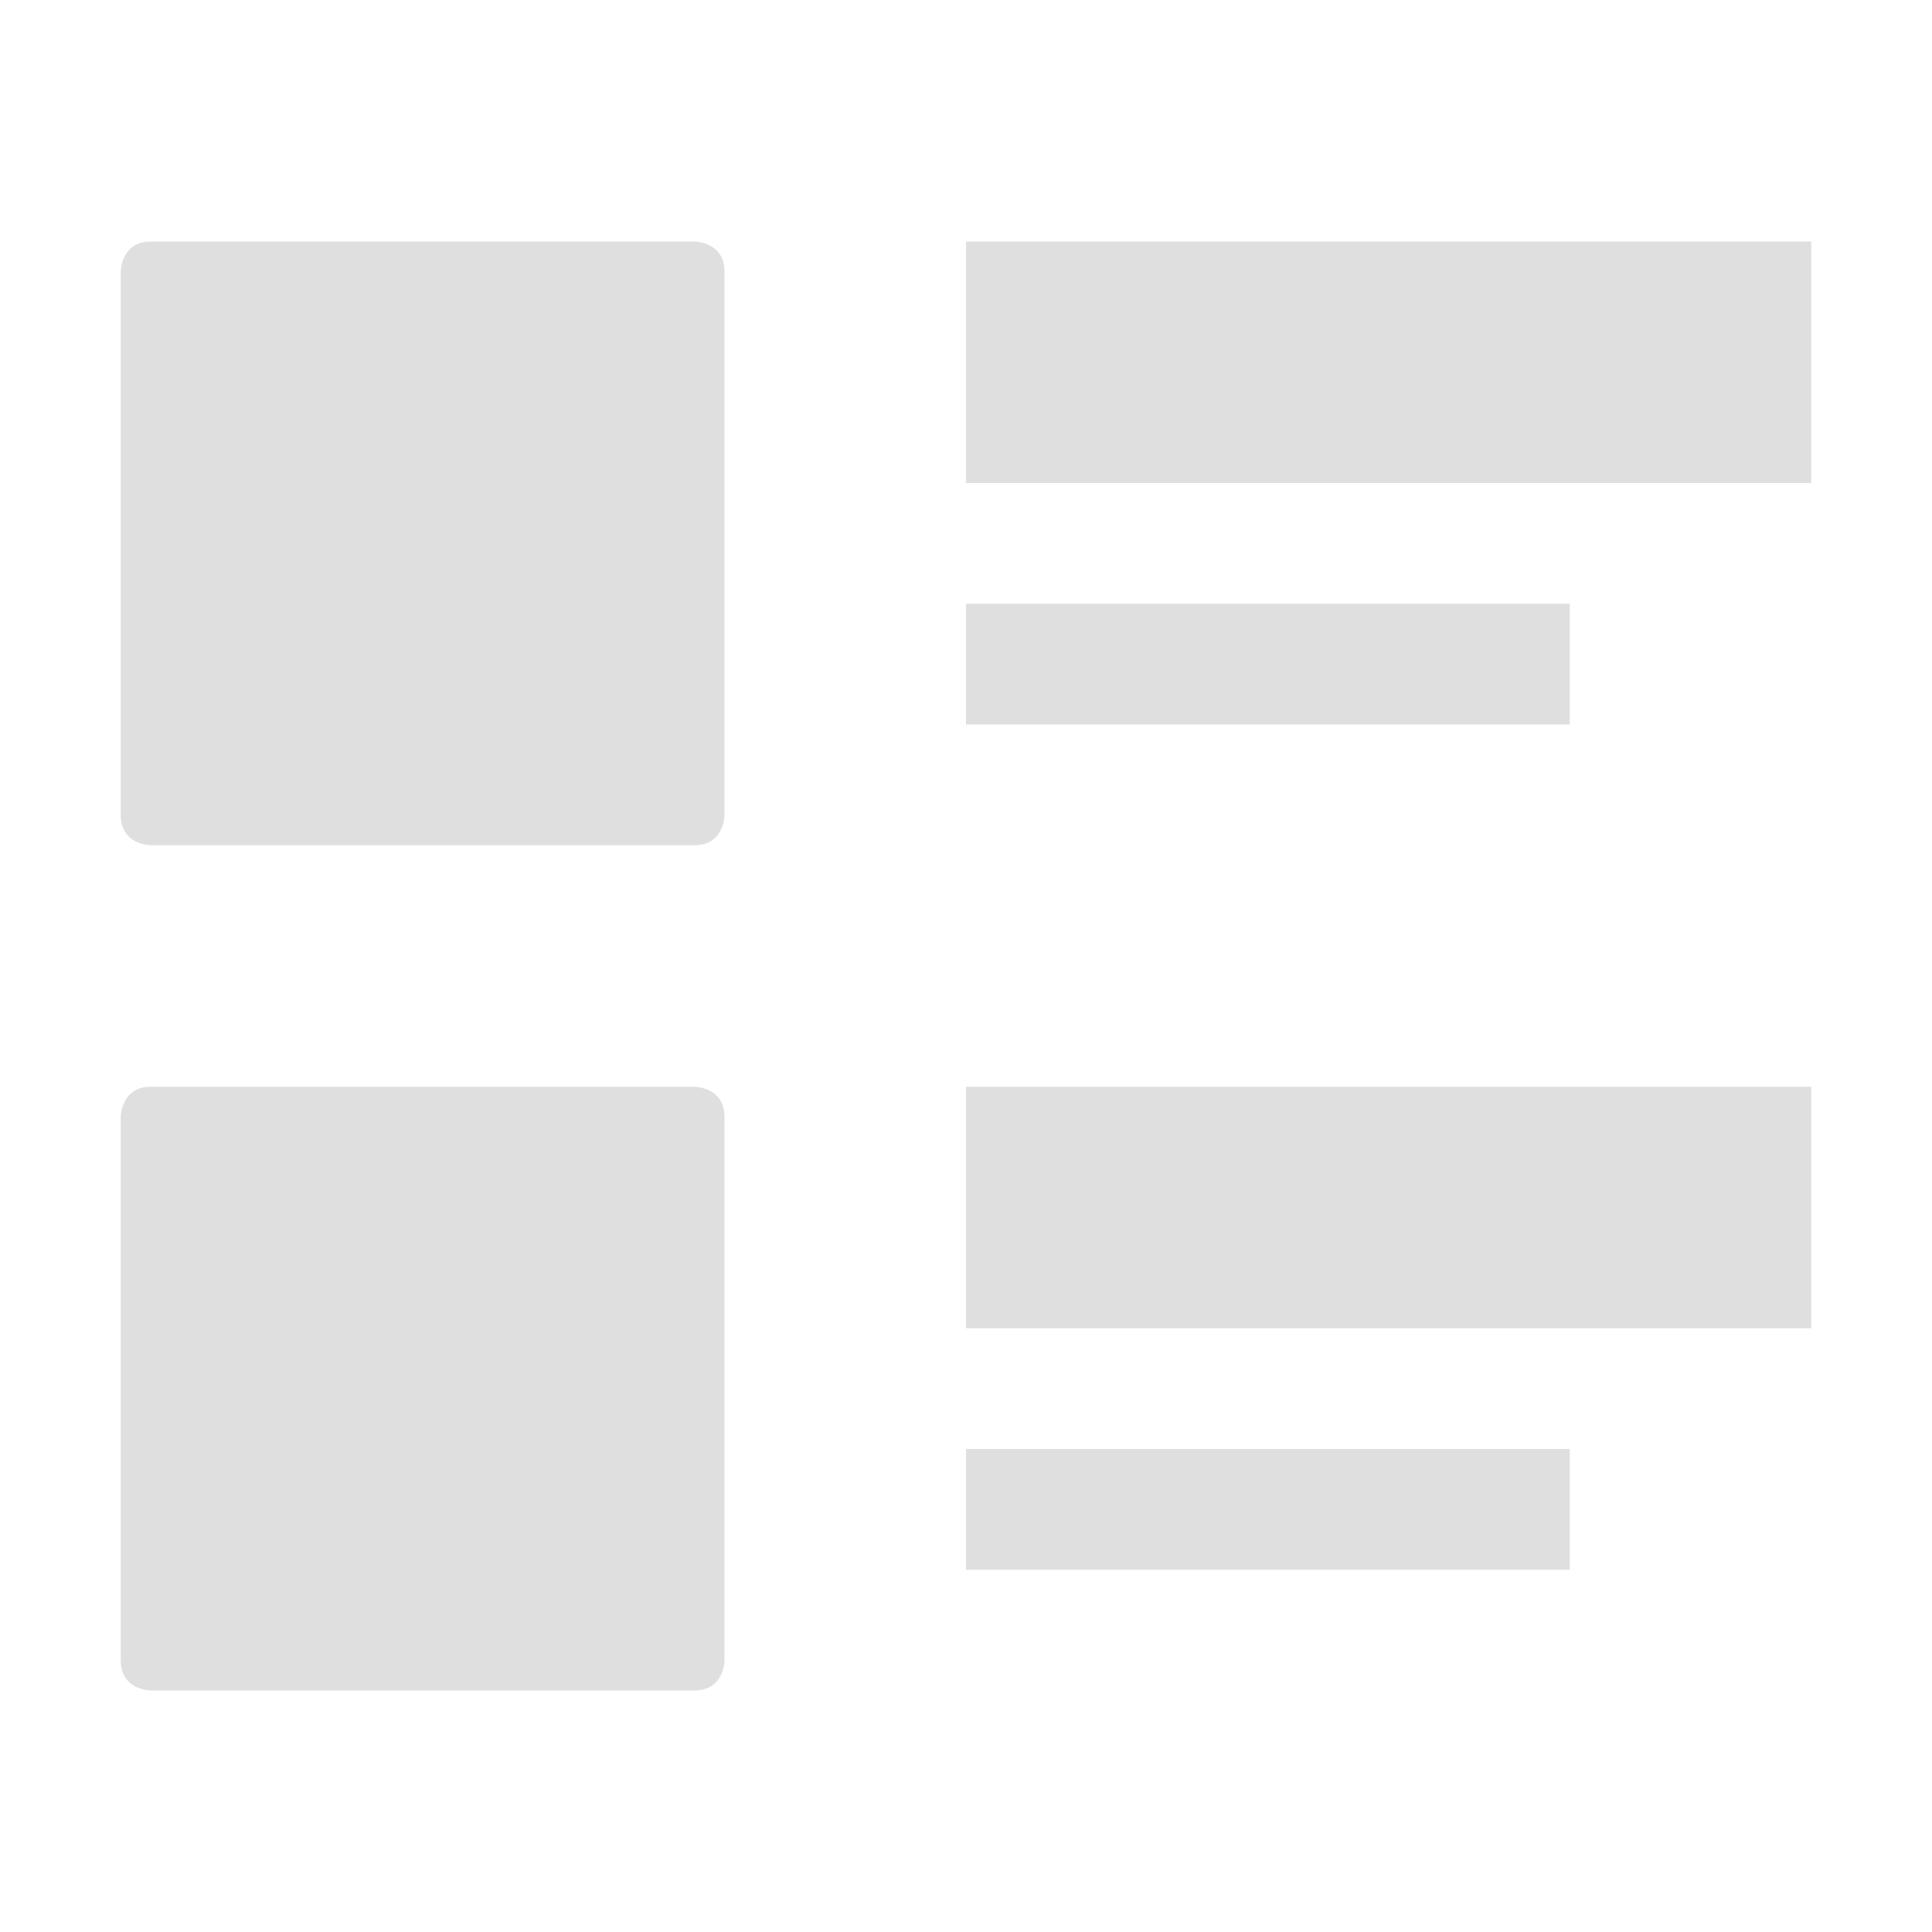
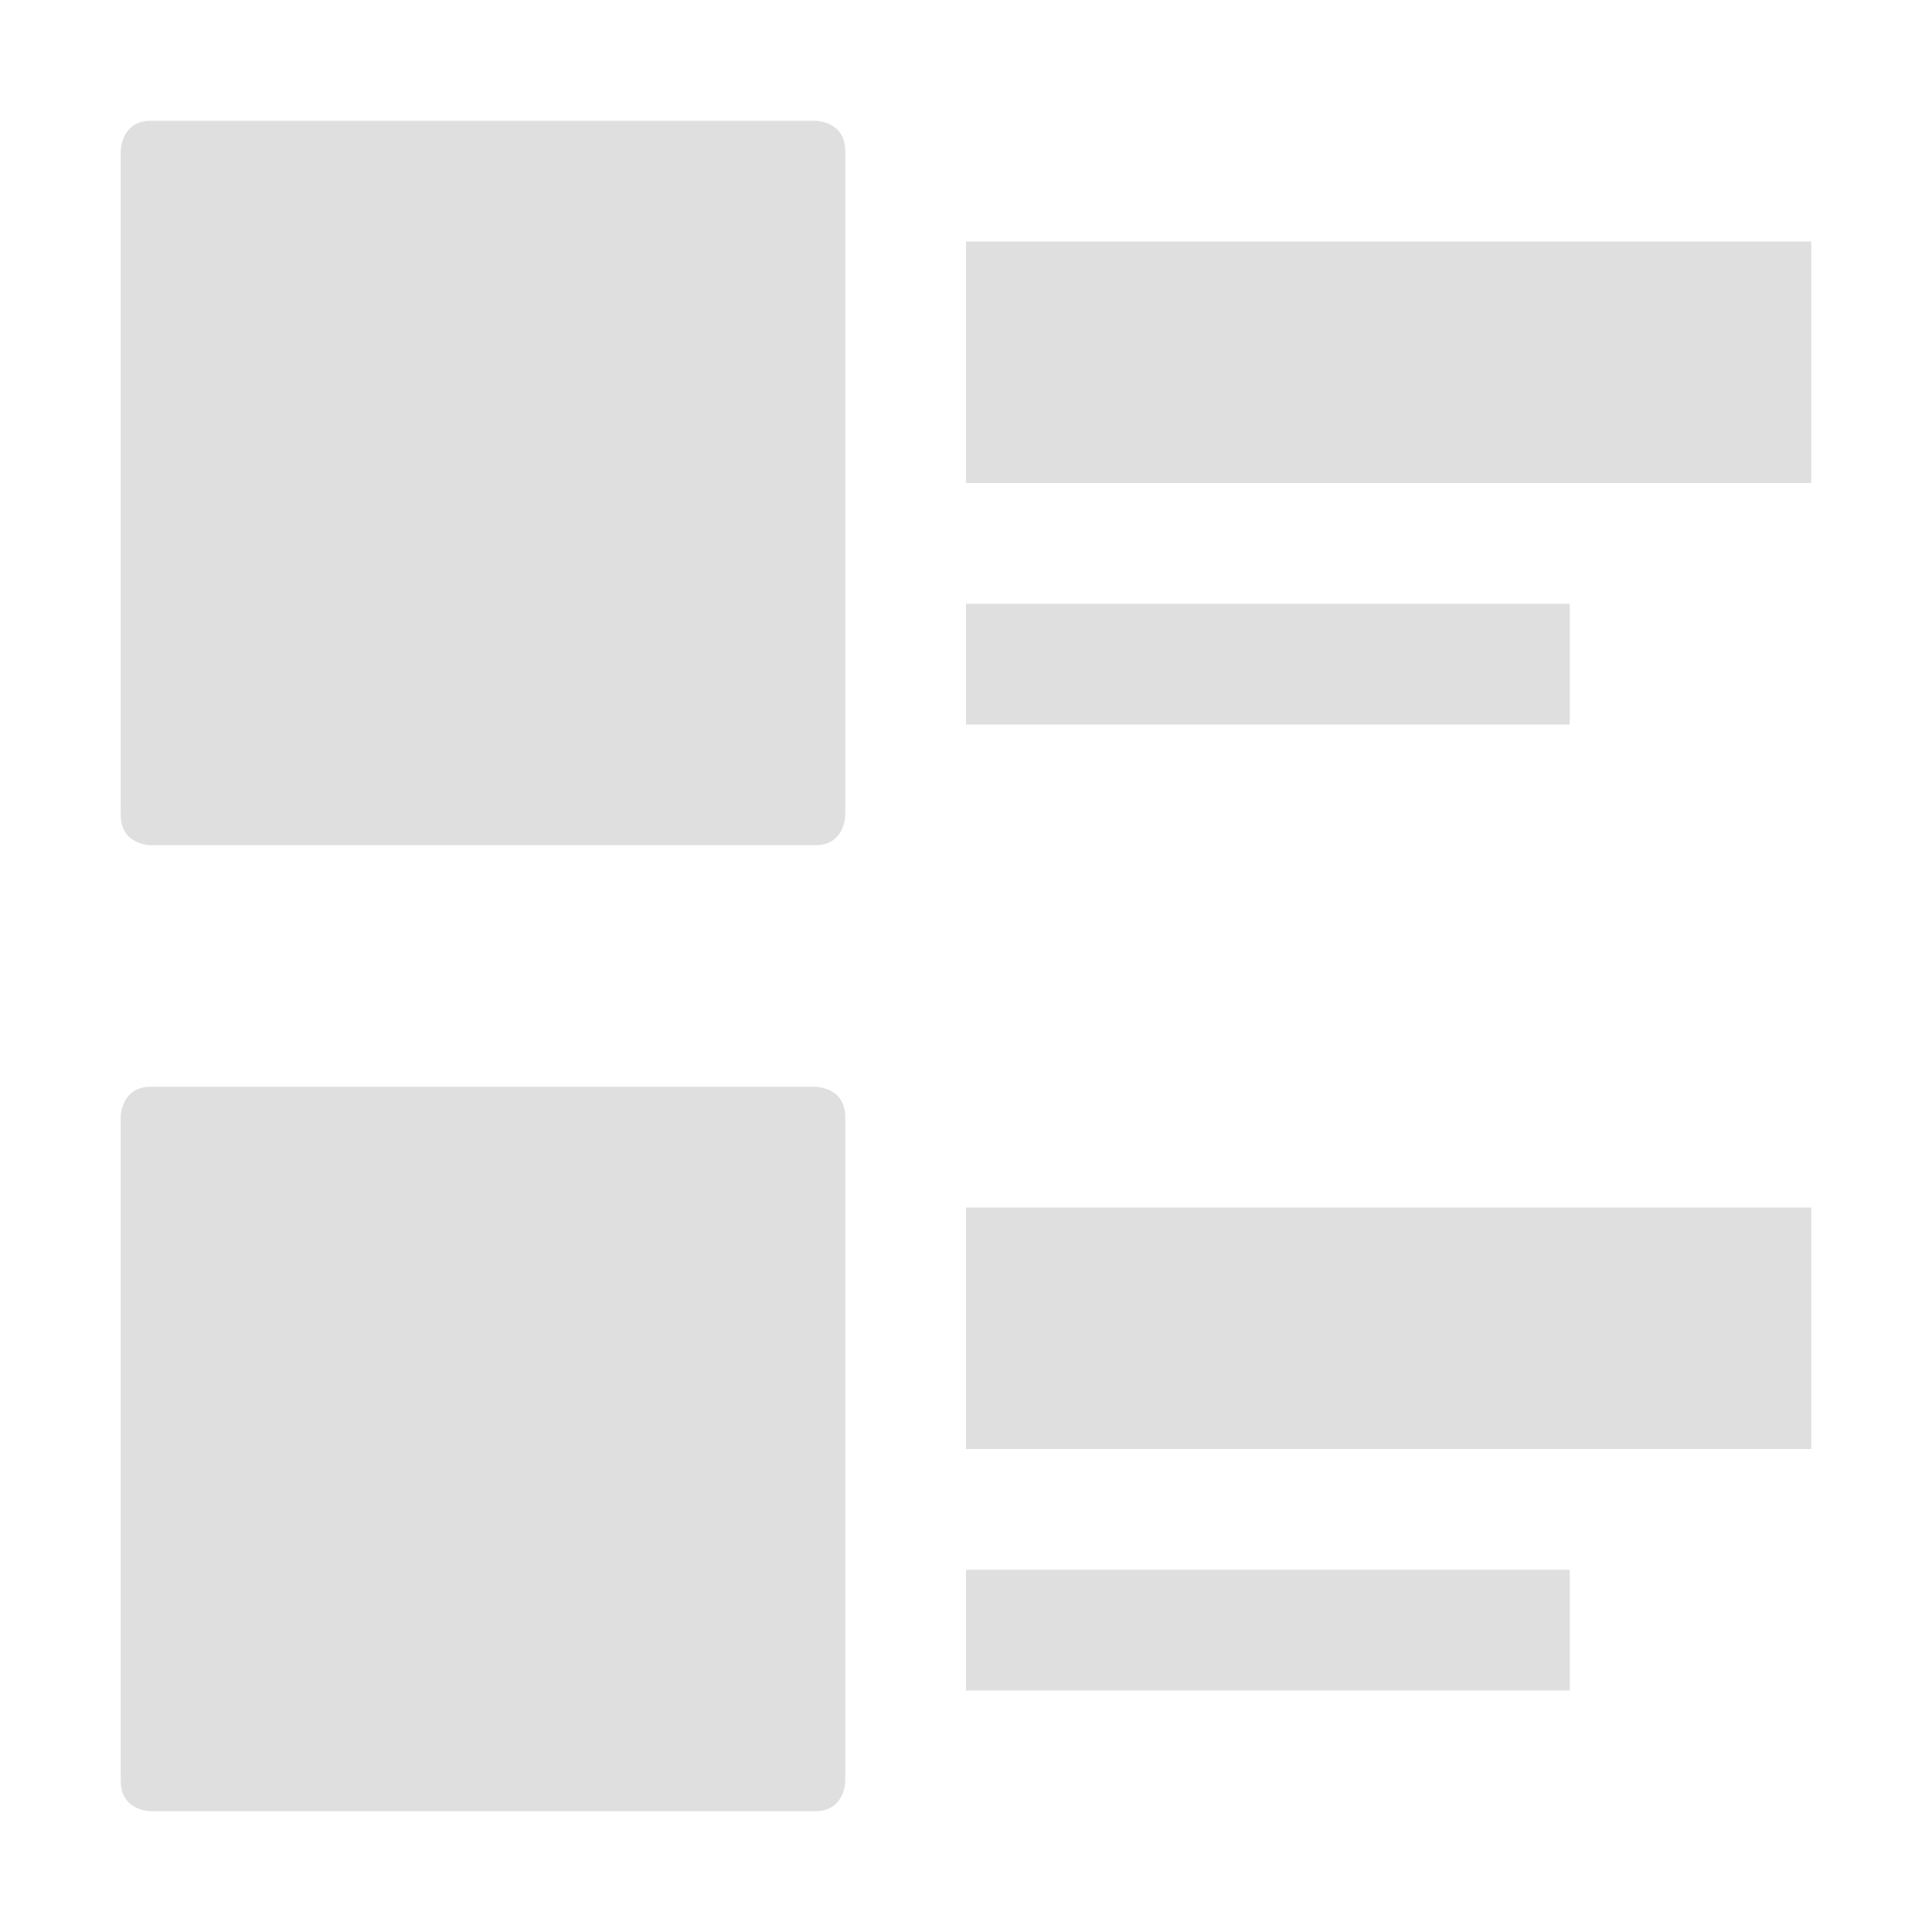
<svg xmlns="http://www.w3.org/2000/svg" width="16" height="16" version="1.1">
  <defs>
    <style id="current-color-scheme" type="text/css">
   .ColorScheme-Text { color:#dfdfdf; } .ColorScheme-Highlight { color:#4285f4; } .ColorScheme-NeutralText { color:#ff9800; } .ColorScheme-PositiveText { color:#4caf50; } .ColorScheme-NegativeText { color:#f44336; }
  </style>
  </defs>
-   <path style="fill:currentColor" class="ColorScheme-Text" d="M 1.25,2 C 1,2 1,2.25 1,2.25 V 6.75 C 1,7 1.25,7 1.25,7 H 5.75 C 6,7 6,6.75 6,6.75 V 2.25 C 6,2 5.75,2 5.75,2 Z M 8,2 V 4 H 15 V 2 Z M 8,5 V 6 H 13 V 5 Z M 1.25,9 C 1,9 1,9.25 1,9.25 V 13.75 C 1,14 1.25,14 1.25,14 H 5.75 C 6,14 6,13.75 6,13.75 V 9.25 C 6,9 5.75,9 5.75,9 Z M 8,9 V 11 H 15 V 9 Z M 8,12 V 13 H 13 V 12 Z" />
+   <path style="fill:currentColor" class="ColorScheme-Text" d="M 1.25,1 C 1,1 1,1.25 1,1.25 V 6.75 C 1,7 1.25,7 1.25,7 H 6.75 C 7,7 7,6.75 7,6.75 V 1.25 C 7,1 6.75,1 6.75,1 Z M 8,2 V 4 H 15 V 2 Z M 8,5 V 6 H 13 V 5 Z M 1.25,9 C 1,9 1,9.25 1,9.25 V 14.75 C 1,15 1.25,15 1.25,15 H 6.75 C 7,15 7,14.75 7,14.75 V 9.25 C 7,9 6.75,9 6.75,9 Z M 8,10 V 12 H 15 V 10 Z M 8,13 V 14 H 13 V 13 Z" />
</svg>
